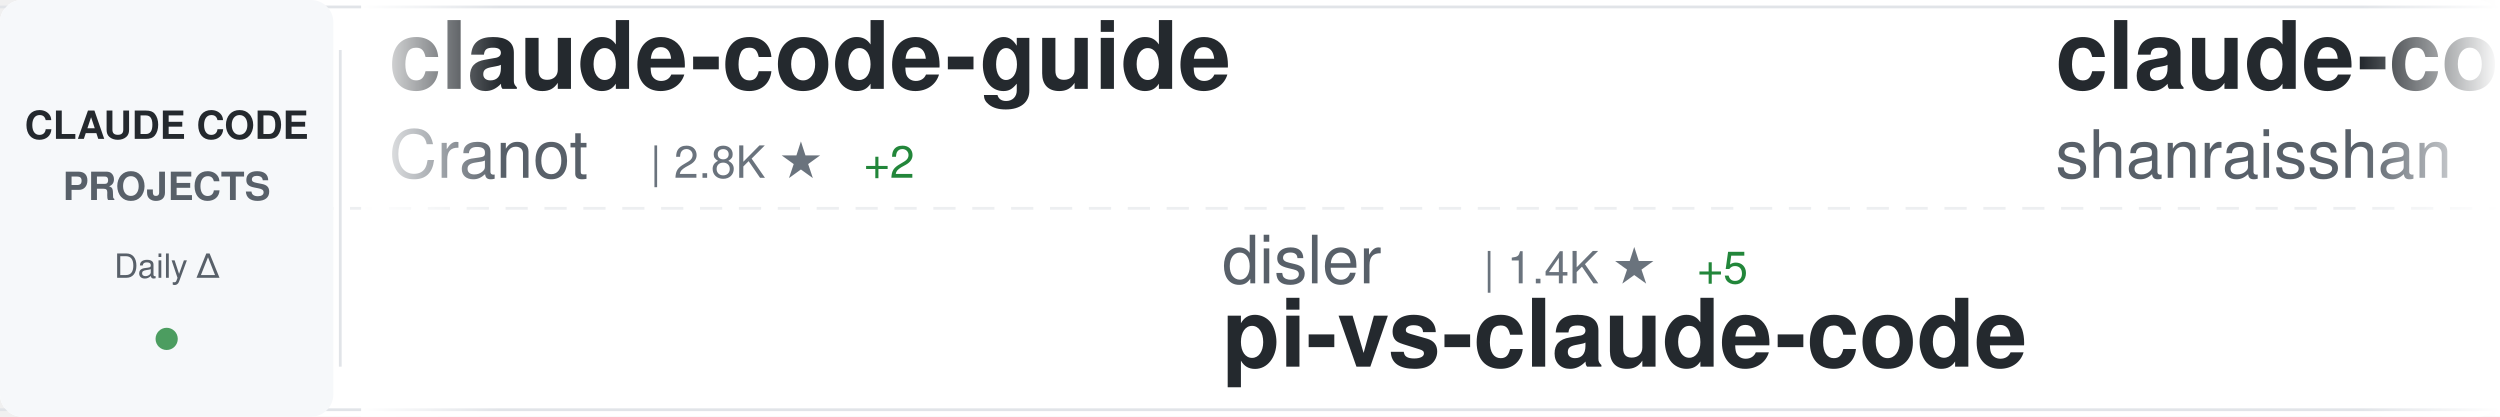
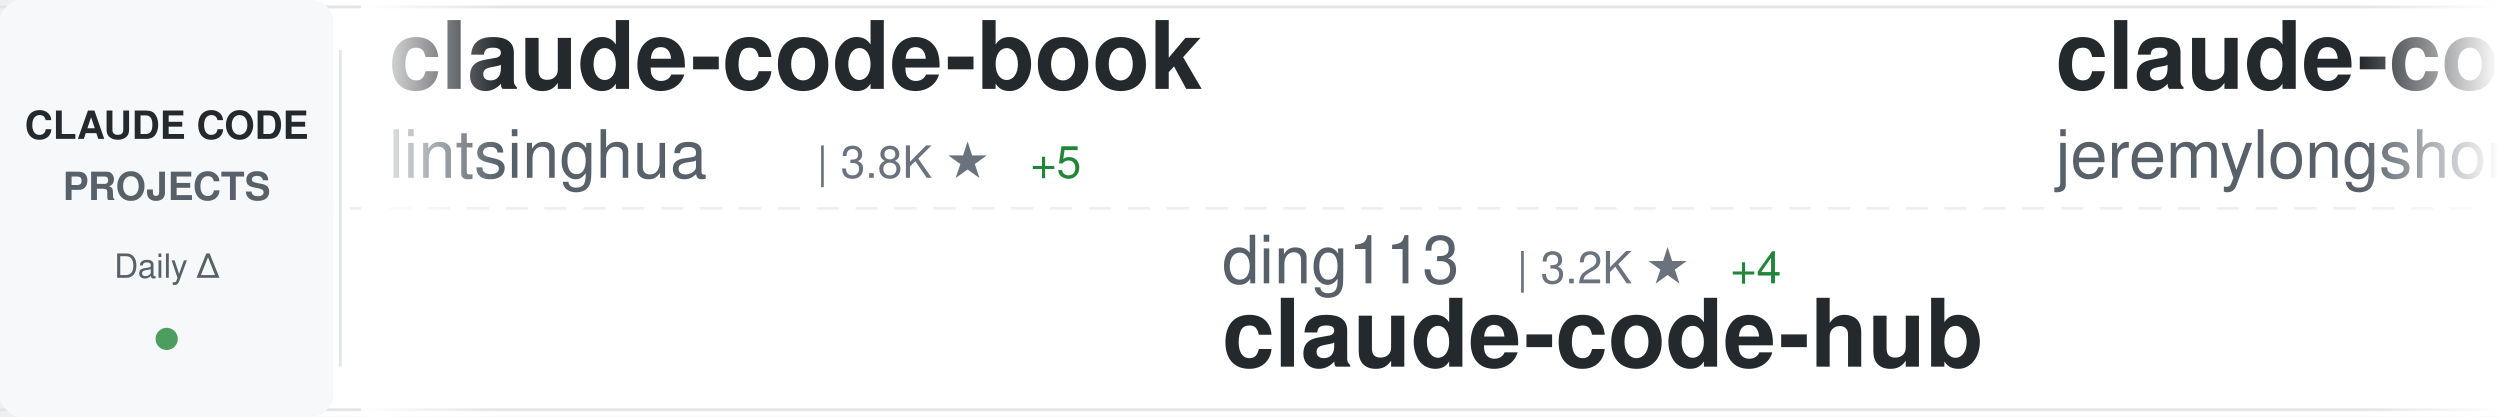
<svg xmlns="http://www.w3.org/2000/svg" width="900" height="150">
  <defs>
    <linearGradient id="awesomeLeftFade" x1="0%" y1="0%" x2="100%" y2="0%">
      <stop offset="0%" style="stop-color:#ffffff;stop-opacity:1" />
      <stop offset="100%" style="stop-color:#ffffff;stop-opacity:0" />
    </linearGradient>
    <linearGradient id="awesomeRightFade" x1="0%" y1="0%" x2="100%" y2="0%">
      <stop offset="0%" style="stop-color:#ffffff;stop-opacity:0" />
      <stop offset="100%" style="stop-color:#ffffff;stop-opacity:1" />
    </linearGradient>
  </defs>
  <rect width="900" height="150" fill="#ffffff" rx="8" />
  <rect x="0" y="2" width="900" height="1" fill="#e1e4e8" />
  <rect x="0" y="147" width="900" height="1" fill="#e1e4e8" />
  <line x1="0" y1="75" x2="900" y2="75" stroke="#e1e4e8" stroke-width="1" stroke-dasharray="8 6" opacity="0.6" />
  <rect x="0" y="0" width="120" height="150" fill="#f6f8fa" rx="8" />
  <text x="60" y="50" font-family="-apple-system, BlinkMacSystemFont, 'Segoe UI', Helvetica, Arial, sans-serif" font-size="14" font-weight="600" fill="#24292e" text-anchor="middle">CLAUDE CODE</text>
  <text x="60" y="72" font-family="-apple-system, BlinkMacSystemFont, 'Segoe UI', Helvetica, Arial, sans-serif" font-size="14" font-weight="600" fill="#586069" text-anchor="middle">PROJECTS</text>
  <text x="60" y="100" font-family="-apple-system, BlinkMacSystemFont, 'Segoe UI', Helvetica, Arial, sans-serif" font-size="12" font-weight="500" fill="#586069" text-anchor="middle">Daily Δ</text>
  <circle cx="60" cy="122" r="4" fill="#22863a" opacity="0.8" />
  <rect x="122" y="18" width="1" height="114" fill="#e1e4e8" />
  <clipPath id="awesomeTickerClip">
    <rect x="130" y="0" width="770" height="150" />
  </clipPath>
  <g clip-path="url(#awesomeTickerClip)">
    <g id="awesomeTickerItems">
      <animateTransform attributeName="transform" attributeType="XML" type="translate" from="0 0" to="-3000 0" dur="54s" repeatCount="indefinite" />
      <g transform="translate(0, 0)">
-         <text x="140" y="32" font-family="-apple-system, BlinkMacSystemFont, 'Segoe UI', Helvetica, Arial, sans-serif" font-size="34" font-weight="600" fill="#24292e">claude-code-guide</text>
-         <text x="140" y="64" font-family="-apple-system, BlinkMacSystemFont, 'Segoe UI', Helvetica, Arial, sans-serif" font-size="24" font-weight="400" fill="#586069">Cranot</text>
-         <text x="234" y="64" font-family="-apple-system, BlinkMacSystemFont, 'Segoe UI', Helvetica, Arial, sans-serif" font-size="16" font-weight="500" fill="#6a737d">| 2.8K ★</text>
-         <text x="311" y="64" font-family="-apple-system, BlinkMacSystemFont, 'Segoe UI', Helvetica, Arial, sans-serif" font-size="16" font-weight="500" fill="#22863a"> +2</text>
+         <text x="140" y="32" font-family="-apple-system, BlinkMacSystemFont, 'Segoe UI', Helvetica, Arial, sans-serif" font-size="34" font-weight="600" fill="#24292e">claude-code-book</text>
+         <text x="140" y="64" font-family="-apple-system, BlinkMacSystemFont, 'Segoe UI', Helvetica, Arial, sans-serif" font-size="24" font-weight="400" fill="#586069">lintsinghua</text>
+         <text x="294" y="64" font-family="-apple-system, BlinkMacSystemFont, 'Segoe UI', Helvetica, Arial, sans-serif" font-size="16" font-weight="500" fill="#6a737d">| 3.8K ★</text>
+         <text x="371" y="64" font-family="-apple-system, BlinkMacSystemFont, 'Segoe UI', Helvetica, Arial, sans-serif" font-size="16" font-weight="500" fill="#22863a"> +5</text>
      </g>
      <g transform="translate(300, 0)">
-         <text x="140" y="102" font-family="-apple-system, BlinkMacSystemFont, 'Segoe UI', Helvetica, Arial, sans-serif" font-size="24" font-weight="400" fill="#586069">disler</text>
-         <text x="234" y="102" font-family="-apple-system, BlinkMacSystemFont, 'Segoe UI', Helvetica, Arial, sans-serif" font-size="16" font-weight="500" fill="#6a737d">| 1.4K ★</text>
-         <text x="311" y="102" font-family="-apple-system, BlinkMacSystemFont, 'Segoe UI', Helvetica, Arial, sans-serif" font-size="16" font-weight="500" fill="#22863a"> +5</text>
-         <text x="140" y="132" font-family="-apple-system, BlinkMacSystemFont, 'Segoe UI', Helvetica, Arial, sans-serif" font-size="34" font-weight="600" fill="#24292e">pi-vs-claude-code</text>
+         <text x="140" y="102" font-family="-apple-system, BlinkMacSystemFont, 'Segoe UI', Helvetica, Arial, sans-serif" font-size="24" font-weight="400" fill="#586069">ding113</text>
+         <text x="246" y="102" font-family="-apple-system, BlinkMacSystemFont, 'Segoe UI', Helvetica, Arial, sans-serif" font-size="16" font-weight="500" fill="#6a737d">| 3.2K ★</text>
+         <text x="323" y="102" font-family="-apple-system, BlinkMacSystemFont, 'Segoe UI', Helvetica, Arial, sans-serif" font-size="16" font-weight="500" fill="#22863a"> +4</text>
+         <text x="140" y="132" font-family="-apple-system, BlinkMacSystemFont, 'Segoe UI', Helvetica, Arial, sans-serif" font-size="34" font-weight="600" fill="#24292e">claude-code-hub</text>
      </g>
      <g transform="translate(600, 0)">
-         <text x="140" y="32" font-family="-apple-system, BlinkMacSystemFont, 'Segoe UI', Helvetica, Arial, sans-serif" font-size="34" font-weight="600" fill="#24292e">claude-code-best-practic...</text>
-         <text x="140" y="64" font-family="-apple-system, BlinkMacSystemFont, 'Segoe UI', Helvetica, Arial, sans-serif" font-size="24" font-weight="400" fill="#586069">shanraisshan</text>
-         <text x="306" y="64" font-family="-apple-system, BlinkMacSystemFont, 'Segoe UI', Helvetica, Arial, sans-serif" font-size="16" font-weight="500" fill="#6a737d">| 61.3K ★</text>
-         <text x="392" y="64" font-family="-apple-system, BlinkMacSystemFont, 'Segoe UI', Helvetica, Arial, sans-serif" font-size="16" font-weight="500" fill="#22863a"> +193</text>
+         <text x="140" y="32" font-family="-apple-system, BlinkMacSystemFont, 'Segoe UI', Helvetica, Arial, sans-serif" font-size="34" font-weight="600" fill="#24292e">claude-code-plugins-plus...</text>
+         <text x="140" y="64" font-family="-apple-system, BlinkMacSystemFont, 'Segoe UI', Helvetica, Arial, sans-serif" font-size="24" font-weight="400" fill="#586069">jeremylongshore</text>
+         <text x="342" y="64" font-family="-apple-system, BlinkMacSystemFont, 'Segoe UI', Helvetica, Arial, sans-serif" font-size="16" font-weight="500" fill="#6a737d">| 2.4K ★</text>
+         <text x="419" y="64" font-family="-apple-system, BlinkMacSystemFont, 'Segoe UI', Helvetica, Arial, sans-serif" font-size="16" font-weight="500" fill="#22863a"> +3</text>
      </g>
      <g transform="translate(900, 0)">
-         <text x="140" y="102" font-family="-apple-system, BlinkMacSystemFont, 'Segoe UI', Helvetica, Arial, sans-serif" font-size="24" font-weight="400" fill="#586069">Yuyz0112</text>
-         <text x="258" y="102" font-family="-apple-system, BlinkMacSystemFont, 'Segoe UI', Helvetica, Arial, sans-serif" font-size="16" font-weight="500" fill="#6a737d">| 2.4K ★</text>
-         <text x="335" y="102" font-family="-apple-system, BlinkMacSystemFont, 'Segoe UI', Helvetica, Arial, sans-serif" font-size="16" font-weight="500" fill="#22863a"> +1</text>
-         <text x="140" y="132" font-family="-apple-system, BlinkMacSystemFont, 'Segoe UI', Helvetica, Arial, sans-serif" font-size="34" font-weight="600" fill="#24292e">claude-code-reverse</text>
+         <text x="140" y="102" font-family="-apple-system, BlinkMacSystemFont, 'Segoe UI', Helvetica, Arial, sans-serif" font-size="24" font-weight="400" fill="#586069">luyao618</text>
+         <text x="258" y="102" font-family="-apple-system, BlinkMacSystemFont, 'Segoe UI', Helvetica, Arial, sans-serif" font-size="16" font-weight="500" fill="#6a737d">| 1.6K ★</text>
+         <text x="335" y="102" font-family="-apple-system, BlinkMacSystemFont, 'Segoe UI', Helvetica, Arial, sans-serif" font-size="16" font-weight="500" fill="#22863a"> +2</text>
+         <text x="140" y="132" font-family="-apple-system, BlinkMacSystemFont, 'Segoe UI', Helvetica, Arial, sans-serif" font-size="34" font-weight="600" fill="#24292e">Claude-Code-Source-Study</text>
      </g>
      <g transform="translate(1200, 0)">
-         <text x="140" y="32" font-family="-apple-system, BlinkMacSystemFont, 'Segoe UI', Helvetica, Arial, sans-serif" font-size="34" font-weight="600" fill="#24292e">claude-code-sourcemap</text>
-         <text x="140" y="64" font-family="-apple-system, BlinkMacSystemFont, 'Segoe UI', Helvetica, Arial, sans-serif" font-size="24" font-weight="400" fill="#586069">ChinaSiro</text>
+         <text x="140" y="32" font-family="-apple-system, BlinkMacSystemFont, 'Segoe UI', Helvetica, Arial, sans-serif" font-size="34" font-weight="600" fill="#24292e">ralph-claude-code</text>
+         <text x="140" y="64" font-family="-apple-system, BlinkMacSystemFont, 'Segoe UI', Helvetica, Arial, sans-serif" font-size="24" font-weight="400" fill="#586069">frankbria</text>
        <text x="270" y="64" font-family="-apple-system, BlinkMacSystemFont, 'Segoe UI', Helvetica, Arial, sans-serif" font-size="16" font-weight="500" fill="#6a737d">| 9.5K ★</text>
-         <text x="347" y="64" font-family="-apple-system, BlinkMacSystemFont, 'Segoe UI', Helvetica, Arial, sans-serif" font-size="16" font-weight="500" fill="#22863a"> +4</text>
+         <text x="347" y="64" font-family="-apple-system, BlinkMacSystemFont, 'Segoe UI', Helvetica, Arial, sans-serif" font-size="16" font-weight="500" fill="#22863a"> +3</text>
      </g>
      <g transform="translate(1500, 0)">
-         <text x="140" y="102" font-family="-apple-system, BlinkMacSystemFont, 'Segoe UI', Helvetica, Arial, sans-serif" font-size="24" font-weight="400" fill="#586069">repowise-dev</text>
-         <text x="306" y="102" font-family="-apple-system, BlinkMacSystemFont, 'Segoe UI', Helvetica, Arial, sans-serif" font-size="16" font-weight="500" fill="#6a737d">| 1.1K ★</text>
-         <text x="383" y="102" font-family="-apple-system, BlinkMacSystemFont, 'Segoe UI', Helvetica, Arial, sans-serif" font-size="16" font-weight="500" fill="#22863a"> +2</text>
-         <text x="140" y="132" font-family="-apple-system, BlinkMacSystemFont, 'Segoe UI', Helvetica, Arial, sans-serif" font-size="34" font-weight="600" fill="#24292e">claude-code-prompts</text>
-       </g>
-       <g transform="translate(1800, 0)">
-         <text x="140" y="32" font-family="-apple-system, BlinkMacSystemFont, 'Segoe UI', Helvetica, Arial, sans-serif" font-size="34" font-weight="600" fill="#24292e">claude-code-rust</text>
-         <text x="140" y="64" font-family="-apple-system, BlinkMacSystemFont, 'Segoe UI', Helvetica, Arial, sans-serif" font-size="24" font-weight="400" fill="#586069">lorryjovens-hub</text>
-         <text x="342" y="64" font-family="-apple-system, BlinkMacSystemFont, 'Segoe UI', Helvetica, Arial, sans-serif" font-size="16" font-weight="500" fill="#6a737d">| 1.7K ★</text>
-         <text x="419" y="64" font-family="-apple-system, BlinkMacSystemFont, 'Segoe UI', Helvetica, Arial, sans-serif" font-size="16" font-weight="500" fill="#22863a"> +1</text>
-       </g>
-       <g transform="translate(2100, 0)">
        <text x="140" y="102" font-family="-apple-system, BlinkMacSystemFont, 'Segoe UI', Helvetica, Arial, sans-serif" font-size="24" font-weight="400" fill="#586069">kodu-ai</text>
        <text x="246" y="102" font-family="-apple-system, BlinkMacSystemFont, 'Segoe UI', Helvetica, Arial, sans-serif" font-size="16" font-weight="500" fill="#6a737d">| 5.3K ★</text>
        <text x="323" y="102" font-family="-apple-system, BlinkMacSystemFont, 'Segoe UI', Helvetica, Arial, sans-serif" font-size="16" font-weight="500" fill="#22863a"> +2</text>
        <text x="140" y="132" font-family="-apple-system, BlinkMacSystemFont, 'Segoe UI', Helvetica, Arial, sans-serif" font-size="34" font-weight="600" fill="#24292e">claude-coder</text>
      </g>
+       <g transform="translate(1800, 0)">
+         <text x="140" y="32" font-family="-apple-system, BlinkMacSystemFont, 'Segoe UI', Helvetica, Arial, sans-serif" font-size="34" font-weight="600" fill="#24292e">claude-code-harness</text>
+         <text x="140" y="64" font-family="-apple-system, BlinkMacSystemFont, 'Segoe UI', Helvetica, Arial, sans-serif" font-size="24" font-weight="400" fill="#586069">Chachamaru127</text>
+         <text x="318" y="64" font-family="-apple-system, BlinkMacSystemFont, 'Segoe UI', Helvetica, Arial, sans-serif" font-size="16" font-weight="500" fill="#6a737d">| 2.9K ★</text>
+         <text x="395" y="64" font-family="-apple-system, BlinkMacSystemFont, 'Segoe UI', Helvetica, Arial, sans-serif" font-size="16" font-weight="500" fill="#22863a"> +11</text>
+       </g>
+       <g transform="translate(2100, 0)">
+         <text x="140" y="102" font-family="-apple-system, BlinkMacSystemFont, 'Segoe UI', Helvetica, Arial, sans-serif" font-size="24" font-weight="400" fill="#586069">SeemSeam</text>
+         <text x="258" y="102" font-family="-apple-system, BlinkMacSystemFont, 'Segoe UI', Helvetica, Arial, sans-serif" font-size="16" font-weight="500" fill="#6a737d">| 3.1K ★</text>
+         <text x="335" y="102" font-family="-apple-system, BlinkMacSystemFont, 'Segoe UI', Helvetica, Arial, sans-serif" font-size="16" font-weight="500" fill="#22863a"> +7</text>
+         <text x="140" y="132" font-family="-apple-system, BlinkMacSystemFont, 'Segoe UI', Helvetica, Arial, sans-serif" font-size="34" font-weight="600" fill="#24292e">claude_codex_bridge</text>
+       </g>
      <g transform="translate(2400, 0)">
-         <text x="140" y="32" font-family="-apple-system, BlinkMacSystemFont, 'Segoe UI', Helvetica, Arial, sans-serif" font-size="34" font-weight="600" fill="#24292e">claude-code-system-promp...</text>
-         <text x="140" y="64" font-family="-apple-system, BlinkMacSystemFont, 'Segoe UI', Helvetica, Arial, sans-serif" font-size="24" font-weight="400" fill="#586069">Piebald-AI</text>
-         <text x="282" y="64" font-family="-apple-system, BlinkMacSystemFont, 'Segoe UI', Helvetica, Arial, sans-serif" font-size="16" font-weight="500" fill="#6a737d">| 11.4K ★</text>
-         <text x="368" y="64" font-family="-apple-system, BlinkMacSystemFont, 'Segoe UI', Helvetica, Arial, sans-serif" font-size="16" font-weight="500" fill="#22863a"> +18</text>
+         <text x="140" y="32" font-family="-apple-system, BlinkMacSystemFont, 'Segoe UI', Helvetica, Arial, sans-serif" font-size="34" font-weight="600" fill="#24292e">my-claude-code-setup</text>
+         <text x="140" y="64" font-family="-apple-system, BlinkMacSystemFont, 'Segoe UI', Helvetica, Arial, sans-serif" font-size="24" font-weight="400" fill="#586069">centminmod</text>
+         <text x="282" y="64" font-family="-apple-system, BlinkMacSystemFont, 'Segoe UI', Helvetica, Arial, sans-serif" font-size="16" font-weight="500" fill="#6a737d">| 2.4K ★</text>
+         <text x="359" y="64" font-family="-apple-system, BlinkMacSystemFont, 'Segoe UI', Helvetica, Arial, sans-serif" font-size="16" font-weight="500" fill="#22863a"> +3</text>
      </g>
      <g transform="translate(2700, 0)">
+         <text x="140" y="102" font-family="-apple-system, BlinkMacSystemFont, 'Segoe UI', Helvetica, Arial, sans-serif" font-size="24" font-weight="400" fill="#586069">Windy3f3f3f3f</text>
+         <text x="318" y="102" font-family="-apple-system, BlinkMacSystemFont, 'Segoe UI', Helvetica, Arial, sans-serif" font-size="16" font-weight="500" fill="#6a737d">| 1.5K ★</text>
+         <text x="140" y="132" font-family="-apple-system, BlinkMacSystemFont, 'Segoe UI', Helvetica, Arial, sans-serif" font-size="34" font-weight="600" fill="#24292e">claude-code-from-scratch</text>
+       </g>
+       <g transform="translate(3000, 0)">
+         <text x="140" y="32" font-family="-apple-system, BlinkMacSystemFont, 'Segoe UI', Helvetica, Arial, sans-serif" font-size="34" font-weight="600" fill="#24292e">claude-code-book</text>
+         <text x="140" y="64" font-family="-apple-system, BlinkMacSystemFont, 'Segoe UI', Helvetica, Arial, sans-serif" font-size="24" font-weight="400" fill="#586069">lintsinghua</text>
+         <text x="294" y="64" font-family="-apple-system, BlinkMacSystemFont, 'Segoe UI', Helvetica, Arial, sans-serif" font-size="16" font-weight="500" fill="#6a737d">| 3.8K ★</text>
+         <text x="371" y="64" font-family="-apple-system, BlinkMacSystemFont, 'Segoe UI', Helvetica, Arial, sans-serif" font-size="16" font-weight="500" fill="#22863a"> +5</text>
+       </g>
+       <g transform="translate(3300, 0)">
+         <text x="140" y="102" font-family="-apple-system, BlinkMacSystemFont, 'Segoe UI', Helvetica, Arial, sans-serif" font-size="24" font-weight="400" fill="#586069">ding113</text>
+         <text x="246" y="102" font-family="-apple-system, BlinkMacSystemFont, 'Segoe UI', Helvetica, Arial, sans-serif" font-size="16" font-weight="500" fill="#6a737d">| 3.2K ★</text>
+         <text x="323" y="102" font-family="-apple-system, BlinkMacSystemFont, 'Segoe UI', Helvetica, Arial, sans-serif" font-size="16" font-weight="500" fill="#22863a"> +4</text>
+         <text x="140" y="132" font-family="-apple-system, BlinkMacSystemFont, 'Segoe UI', Helvetica, Arial, sans-serif" font-size="34" font-weight="600" fill="#24292e">claude-code-hub</text>
+       </g>
+       <g transform="translate(3600, 0)">
+         <text x="140" y="32" font-family="-apple-system, BlinkMacSystemFont, 'Segoe UI', Helvetica, Arial, sans-serif" font-size="34" font-weight="600" fill="#24292e">claude-code-plugins-plus...</text>
+         <text x="140" y="64" font-family="-apple-system, BlinkMacSystemFont, 'Segoe UI', Helvetica, Arial, sans-serif" font-size="24" font-weight="400" fill="#586069">jeremylongshore</text>
+         <text x="342" y="64" font-family="-apple-system, BlinkMacSystemFont, 'Segoe UI', Helvetica, Arial, sans-serif" font-size="16" font-weight="500" fill="#6a737d">| 2.4K ★</text>
+         <text x="419" y="64" font-family="-apple-system, BlinkMacSystemFont, 'Segoe UI', Helvetica, Arial, sans-serif" font-size="16" font-weight="500" fill="#22863a"> +3</text>
+       </g>
+       <g transform="translate(3900, 0)">
        <text x="140" y="102" font-family="-apple-system, BlinkMacSystemFont, 'Segoe UI', Helvetica, Arial, sans-serif" font-size="24" font-weight="400" fill="#586069">luyao618</text>
        <text x="258" y="102" font-family="-apple-system, BlinkMacSystemFont, 'Segoe UI', Helvetica, Arial, sans-serif" font-size="16" font-weight="500" fill="#6a737d">| 1.6K ★</text>
-         <text x="335" y="102" font-family="-apple-system, BlinkMacSystemFont, 'Segoe UI', Helvetica, Arial, sans-serif" font-size="16" font-weight="500" fill="#22863a"> +3</text>
+         <text x="335" y="102" font-family="-apple-system, BlinkMacSystemFont, 'Segoe UI', Helvetica, Arial, sans-serif" font-size="16" font-weight="500" fill="#22863a"> +2</text>
        <text x="140" y="132" font-family="-apple-system, BlinkMacSystemFont, 'Segoe UI', Helvetica, Arial, sans-serif" font-size="34" font-weight="600" fill="#24292e">Claude-Code-Source-Study</text>
-       </g>
-       <g transform="translate(3000, 0)">
-         <text x="140" y="32" font-family="-apple-system, BlinkMacSystemFont, 'Segoe UI', Helvetica, Arial, sans-serif" font-size="34" font-weight="600" fill="#24292e">claude-code-guide</text>
-         <text x="140" y="64" font-family="-apple-system, BlinkMacSystemFont, 'Segoe UI', Helvetica, Arial, sans-serif" font-size="24" font-weight="400" fill="#586069">Cranot</text>
-         <text x="234" y="64" font-family="-apple-system, BlinkMacSystemFont, 'Segoe UI', Helvetica, Arial, sans-serif" font-size="16" font-weight="500" fill="#6a737d">| 2.8K ★</text>
-         <text x="311" y="64" font-family="-apple-system, BlinkMacSystemFont, 'Segoe UI', Helvetica, Arial, sans-serif" font-size="16" font-weight="500" fill="#22863a"> +2</text>
-       </g>
-       <g transform="translate(3300, 0)">
-         <text x="140" y="102" font-family="-apple-system, BlinkMacSystemFont, 'Segoe UI', Helvetica, Arial, sans-serif" font-size="24" font-weight="400" fill="#586069">disler</text>
-         <text x="234" y="102" font-family="-apple-system, BlinkMacSystemFont, 'Segoe UI', Helvetica, Arial, sans-serif" font-size="16" font-weight="500" fill="#6a737d">| 1.4K ★</text>
-         <text x="311" y="102" font-family="-apple-system, BlinkMacSystemFont, 'Segoe UI', Helvetica, Arial, sans-serif" font-size="16" font-weight="500" fill="#22863a"> +5</text>
-         <text x="140" y="132" font-family="-apple-system, BlinkMacSystemFont, 'Segoe UI', Helvetica, Arial, sans-serif" font-size="34" font-weight="600" fill="#24292e">pi-vs-claude-code</text>
-       </g>
-       <g transform="translate(3600, 0)">
-         <text x="140" y="32" font-family="-apple-system, BlinkMacSystemFont, 'Segoe UI', Helvetica, Arial, sans-serif" font-size="34" font-weight="600" fill="#24292e">claude-code-best-practic...</text>
-         <text x="140" y="64" font-family="-apple-system, BlinkMacSystemFont, 'Segoe UI', Helvetica, Arial, sans-serif" font-size="24" font-weight="400" fill="#586069">shanraisshan</text>
-         <text x="306" y="64" font-family="-apple-system, BlinkMacSystemFont, 'Segoe UI', Helvetica, Arial, sans-serif" font-size="16" font-weight="500" fill="#6a737d">| 61.3K ★</text>
-         <text x="392" y="64" font-family="-apple-system, BlinkMacSystemFont, 'Segoe UI', Helvetica, Arial, sans-serif" font-size="16" font-weight="500" fill="#22863a"> +193</text>
-       </g>
-       <g transform="translate(3900, 0)">
-         <text x="140" y="102" font-family="-apple-system, BlinkMacSystemFont, 'Segoe UI', Helvetica, Arial, sans-serif" font-size="24" font-weight="400" fill="#586069">Yuyz0112</text>
-         <text x="258" y="102" font-family="-apple-system, BlinkMacSystemFont, 'Segoe UI', Helvetica, Arial, sans-serif" font-size="16" font-weight="500" fill="#6a737d">| 2.4K ★</text>
-         <text x="335" y="102" font-family="-apple-system, BlinkMacSystemFont, 'Segoe UI', Helvetica, Arial, sans-serif" font-size="16" font-weight="500" fill="#22863a"> +1</text>
-         <text x="140" y="132" font-family="-apple-system, BlinkMacSystemFont, 'Segoe UI', Helvetica, Arial, sans-serif" font-size="34" font-weight="600" fill="#24292e">claude-code-reverse</text>
      </g>
    </g>
  </g>
  <rect x="130" y="0" width="50" height="150" fill="url(#awesomeLeftFade)" />
  <rect x="850" y="0" width="50" height="150" fill="url(#awesomeRightFade)" />
</svg>
